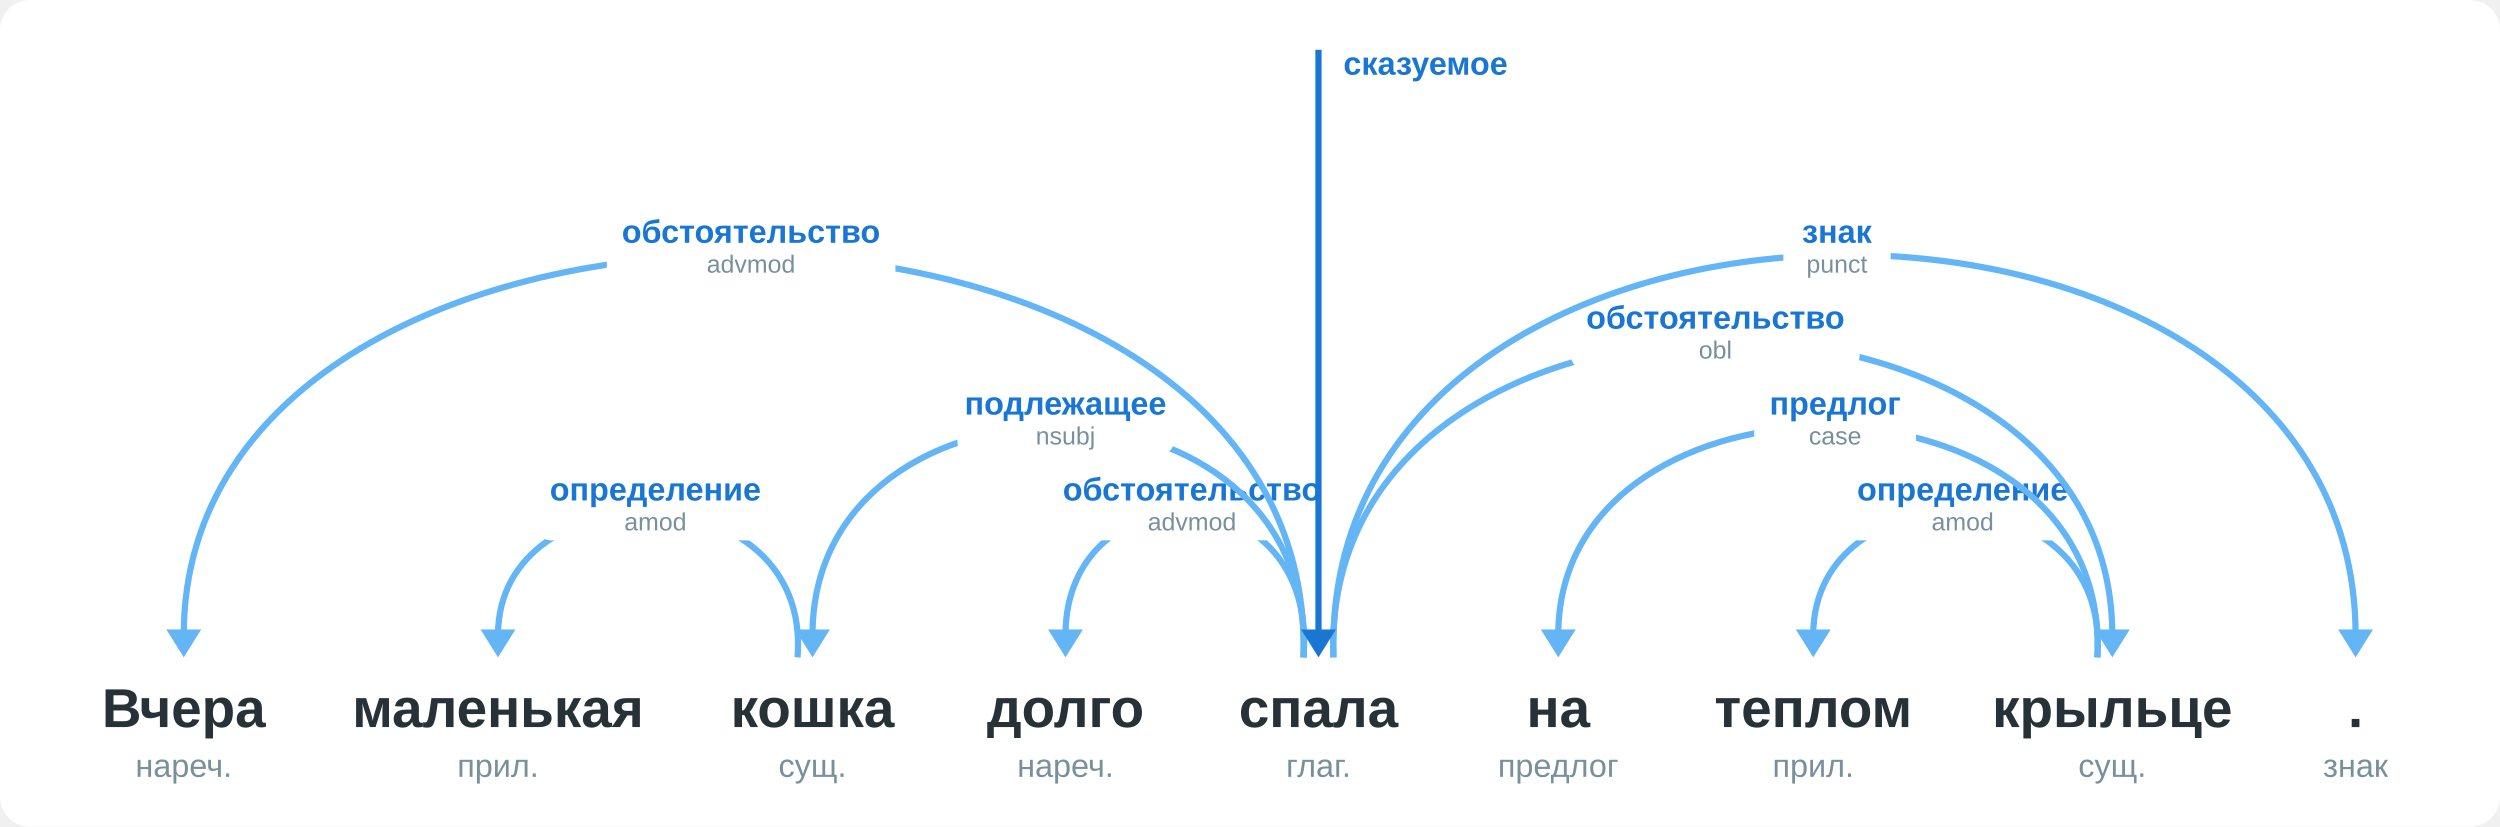
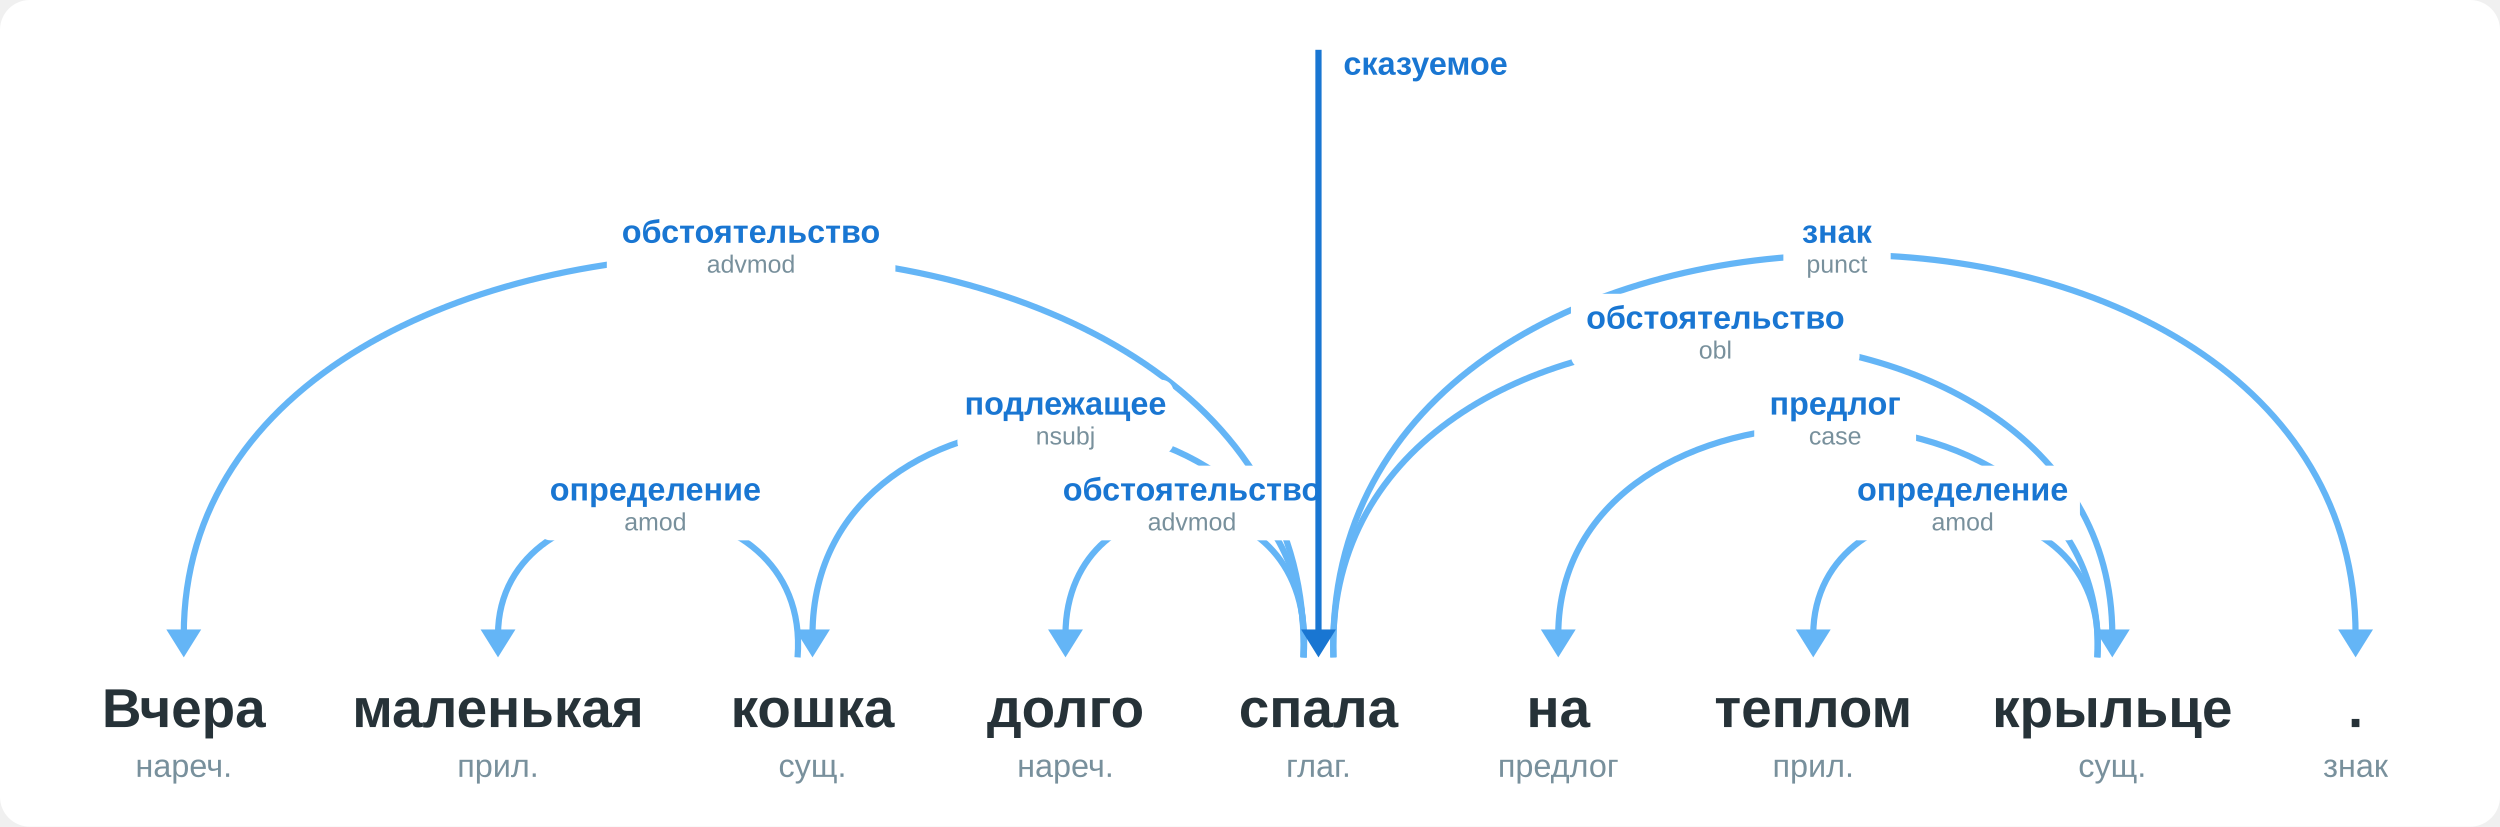
<svg xmlns="http://www.w3.org/2000/svg" viewBox="0 0 1004 332" width="1004" height="332" font-family="PT Sans, Source Sans Pro, Arial, sans-serif" role="img">
  <rect width="1004" height="332" rx="12" fill="white" />
  <g transform="translate(0,272)">
    <path fill="none" stroke="#64b5f6" stroke-width="2.5" d="M320.3 -8C326.3 -84.0 200.0 -84.0 200.0 -17" />
    <path d="M193.0 -19.2L207.0 -19.2L200.0 -8.0Z" fill="#64b5f6" />
+     <path fill="none" stroke="#64b5f6" stroke-width="2.5" d="M523.5 -8C529.5 -84.0 427.9 -84.0 427.9 -17" />
+     <path d="M420.9 -19.2L434.9 -19.2L427.9 -8.0Z" fill="#64b5f6" />
+     <path fill="none" stroke="#64b5f6" stroke-width="2.5" d="M842.3 -8C848.3 -84.0 728.2 -84.0 728.2 -17" />
+     <path d="M721.2 -19.2L735.2 -19.2L728.2 -8.0Z" fill="#64b5f6" />
+     <path fill="none" stroke="#64b5f6" stroke-width="2.5" d="M523.5 -8C529.5 -130.0 326.3 -130.0 326.3 -17" />
+     <path d="M319.3 -19.2L333.3 -19.2L326.3 -8.0Z" fill="#64b5f6" />
+     <path fill="none" stroke="#64b5f6" stroke-width="2.5" d="M842.3 -8C848.3 -130.0 625.8 -130.0 625.8 -17" />
+     <path d="M618.8 -19.2L632.8 -19.2L625.8 -8.0Z" fill="#64b5f6" />
+     <path fill="none" stroke="#64b5f6" stroke-width="2.5" d="M535.5 -8C529.5 -176.0 848.3 -176.0 848.3 -17" />
+     <path d="M841.3 -19.2L855.3 -19.2L848.3 -8.0Z" fill="#64b5f6" />
+     <path fill="none" stroke="#64b5f6" stroke-width="2.5" d="M523.5 -8C529.5 -222.0 73.8 -222.0 73.8 -17" />
+     <path d="M66.8 -19.2L80.8 -19.2L73.8 -8.0Z" fill="#64b5f6" />
+     <path fill="none" stroke="#64b5f6" stroke-width="2.5" d="M535.5 -8C529.5 -222.0 946.0 -222.0 946.0 -17" />
+     <path d="M939.0 -19.2L953.0 -19.2L946.0 -8.0Z" fill="#64b5f6" />
    <rect x="216.1" y="-85.0" width="94.1" height="30" rx="5" fill="white" />
    <text x="263.2" y="-71.0" font-size="13" fill="#1976d2" font-weight="bold" text-anchor="middle">определение</text>
    <text x="263.2" y="-59.0" font-size="10" fill="#78909c" text-anchor="middle">amod</text>
-     <path fill="none" stroke="#64b5f6" stroke-width="2.5" d="M523.5 -8C529.5 -84.0 427.9 -84.0 427.9 -17" />
-     <path d="M420.9 -19.2L434.9 -19.2L427.9 -8.0Z" fill="#64b5f6" />
    <rect x="420.7" y="-85.0" width="115.9" height="30" rx="5" fill="white" />
    <text x="478.7" y="-71.0" font-size="13" fill="#1976d2" font-weight="bold" text-anchor="middle">обстоятельство</text>
    <text x="478.7" y="-59.0" font-size="10" fill="#78909c" text-anchor="middle">advmod</text>
-     <path fill="none" stroke="#64b5f6" stroke-width="2.5" d="M842.3 -8C848.3 -84.0 728.2 -84.0 728.2 -17" />
-     <path d="M721.2 -19.2L735.2 -19.2L728.2 -8.0Z" fill="#64b5f6" />
    <rect x="741.2" y="-85.0" width="94.1" height="30" rx="5" fill="white" />
    <text x="788.2" y="-71.0" font-size="13" fill="#1976d2" font-weight="bold" text-anchor="middle">определение</text>
    <text x="788.2" y="-59.0" font-size="10" fill="#78909c" text-anchor="middle">amod</text>
-     <path fill="none" stroke="#64b5f6" stroke-width="2.5" d="M523.5 -8C529.5 -130.0 326.3 -130.0 326.3 -17" />
-     <path d="M319.3 -19.2L333.3 -19.2L326.3 -8.0Z" fill="#64b5f6" />
    <rect x="384.5" y="-119.5" width="86.8" height="30" rx="5" fill="white" />
    <text x="427.9" y="-105.5" font-size="13" fill="#1976d2" font-weight="bold" text-anchor="middle">подлежащее</text>
    <text x="427.9" y="-93.5" font-size="10" fill="#78909c" text-anchor="middle">nsubj</text>
-     <path fill="none" stroke="#64b5f6" stroke-width="2.5" d="M842.3 -8C848.3 -130.0 625.8 -130.0 625.8 -17" />
-     <path d="M618.8 -19.2L632.8 -19.2L625.8 -8.0Z" fill="#64b5f6" />
    <rect x="704.5" y="-119.5" width="65.0" height="30" rx="5" fill="white" />
    <text x="737.0" y="-105.5" font-size="13" fill="#1976d2" font-weight="bold" text-anchor="middle">предлог</text>
    <text x="737.0" y="-93.5" font-size="10" fill="#78909c" text-anchor="middle">case</text>
-     <path fill="none" stroke="#64b5f6" stroke-width="2.5" d="M535.5 -8C529.5 -176.0 848.3 -176.0 848.3 -17" />
-     <path d="M841.3 -19.2L855.3 -19.2L848.3 -8.0Z" fill="#64b5f6" />
    <rect x="630.9" y="-154.0" width="115.9" height="30" rx="5" fill="white" />
    <text x="688.9" y="-140.0" font-size="13" fill="#1976d2" font-weight="bold" text-anchor="middle">обстоятельство</text>
    <text x="688.9" y="-128.0" font-size="10" fill="#78909c" text-anchor="middle">obl</text>
-     <path fill="none" stroke="#64b5f6" stroke-width="2.5" d="M523.5 -8C529.5 -222.0 73.8 -222.0 73.8 -17" />
-     <path d="M66.8 -19.2L80.8 -19.2L73.8 -8.0Z" fill="#64b5f6" />
    <rect x="243.7" y="-188.5" width="115.9" height="30" rx="5" fill="white" />
    <text x="301.6" y="-174.5" font-size="13" fill="#1976d2" font-weight="bold" text-anchor="middle">обстоятельство</text>
    <text x="301.6" y="-162.5" font-size="10" fill="#78909c" text-anchor="middle">advmod</text>
-     <path fill="none" stroke="#64b5f6" stroke-width="2.5" d="M535.5 -8C529.5 -222.0 946.0 -222.0 946.0 -17" />
-     <path d="M939.0 -19.2L953.0 -19.2L946.0 -8.0Z" fill="#64b5f6" />
    <rect x="716.2" y="-188.5" width="43.1" height="30" rx="5" fill="white" />
    <text x="737.7" y="-174.5" font-size="13" fill="#1976d2" font-weight="bold" text-anchor="middle">знак</text>
    <text x="737.7" y="-162.5" font-size="10" fill="#78909c" text-anchor="middle">punct</text>
    <path fill="none" stroke="#1976d2" stroke-width="2.5" d="M529.5 -252.0L529.5 -18" />
    <path d="M522.5 -19.2L536.5 -19.2L529.5 -8.0Z" fill="#1976d2" />
    <text x="539.5" y="-242.0" font-size="13" fill="#1976d2" font-weight="bold" text-anchor="start">сказуемое</text>
    <text x="73.8" y="20.0" font-size="22" fill="#263238" font-weight="bold" text-anchor="middle">Вчера</text>
    <text x="73.8" y="40.0" font-size="13" fill="#78909c" text-anchor="middle">нареч.</text>
    <text x="200.0" y="20.0" font-size="22" fill="#263238" font-weight="bold" text-anchor="middle">маленькая</text>
    <text x="200.0" y="40.0" font-size="13" fill="#78909c" text-anchor="middle">прил.</text>
    <text x="326.3" y="20.0" font-size="22" fill="#263238" font-weight="bold" text-anchor="middle">кошка</text>
    <text x="326.3" y="40.0" font-size="13" fill="#78909c" text-anchor="middle">сущ.</text>
    <text x="427.9" y="20.0" font-size="22" fill="#263238" font-weight="bold" text-anchor="middle">долго</text>
    <text x="427.9" y="40.0" font-size="13" fill="#78909c" text-anchor="middle">нареч.</text>
    <text x="529.5" y="20.0" font-size="22" fill="#263238" font-weight="bold" text-anchor="middle">спала</text>
    <text x="529.5" y="40.0" font-size="13" fill="#78909c" text-anchor="middle">глаг.</text>
    <text x="625.8" y="20.0" font-size="22" fill="#263238" font-weight="bold" text-anchor="middle">на</text>
    <text x="625.8" y="40.0" font-size="13" fill="#78909c" text-anchor="middle">предлог</text>
    <text x="728.2" y="20.0" font-size="22" fill="#263238" font-weight="bold" text-anchor="middle">теплом</text>
    <text x="728.2" y="40.0" font-size="13" fill="#78909c" text-anchor="middle">прил.</text>
    <text x="848.3" y="20.0" font-size="22" fill="#263238" font-weight="bold" text-anchor="middle">крыльце</text>
    <text x="848.3" y="40.0" font-size="13" fill="#78909c" text-anchor="middle">сущ.</text>
    <text x="946.0" y="20.0" font-size="22" fill="#263238" font-weight="bold" text-anchor="middle">.</text>
    <text x="946.0" y="40.0" font-size="13" fill="#78909c" text-anchor="middle">знак</text>
  </g>
</svg>
